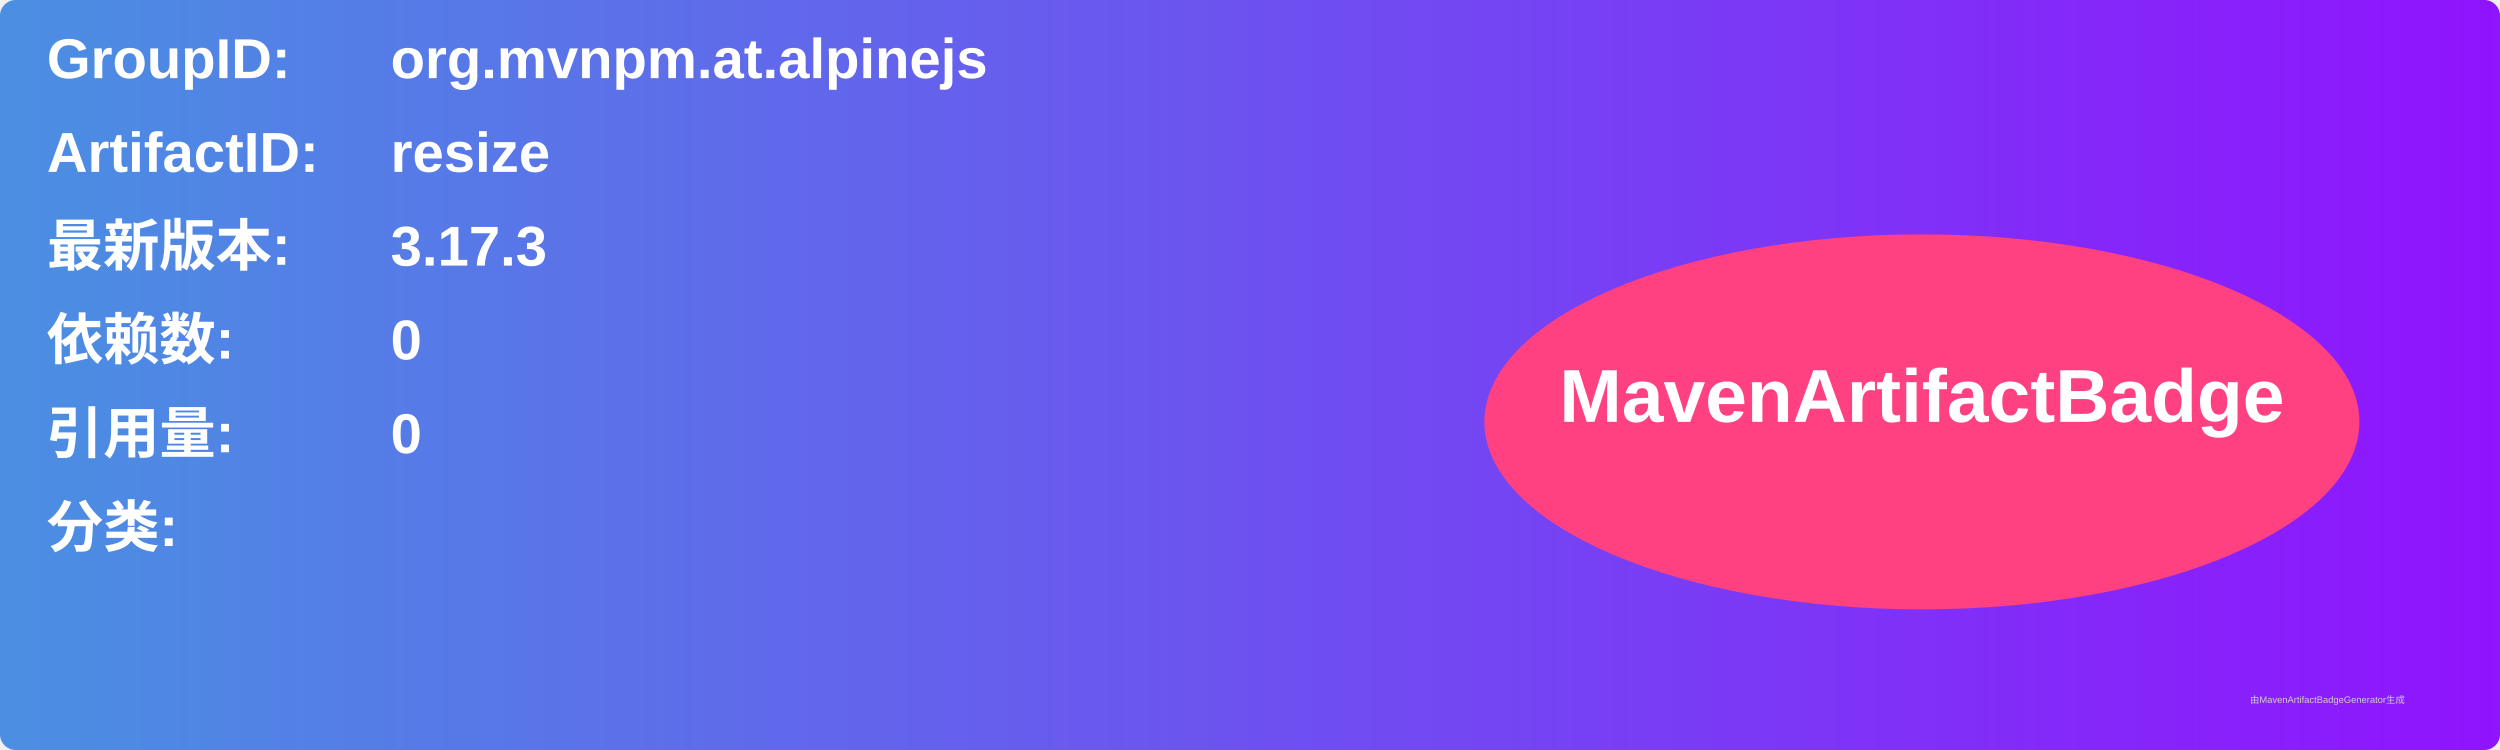
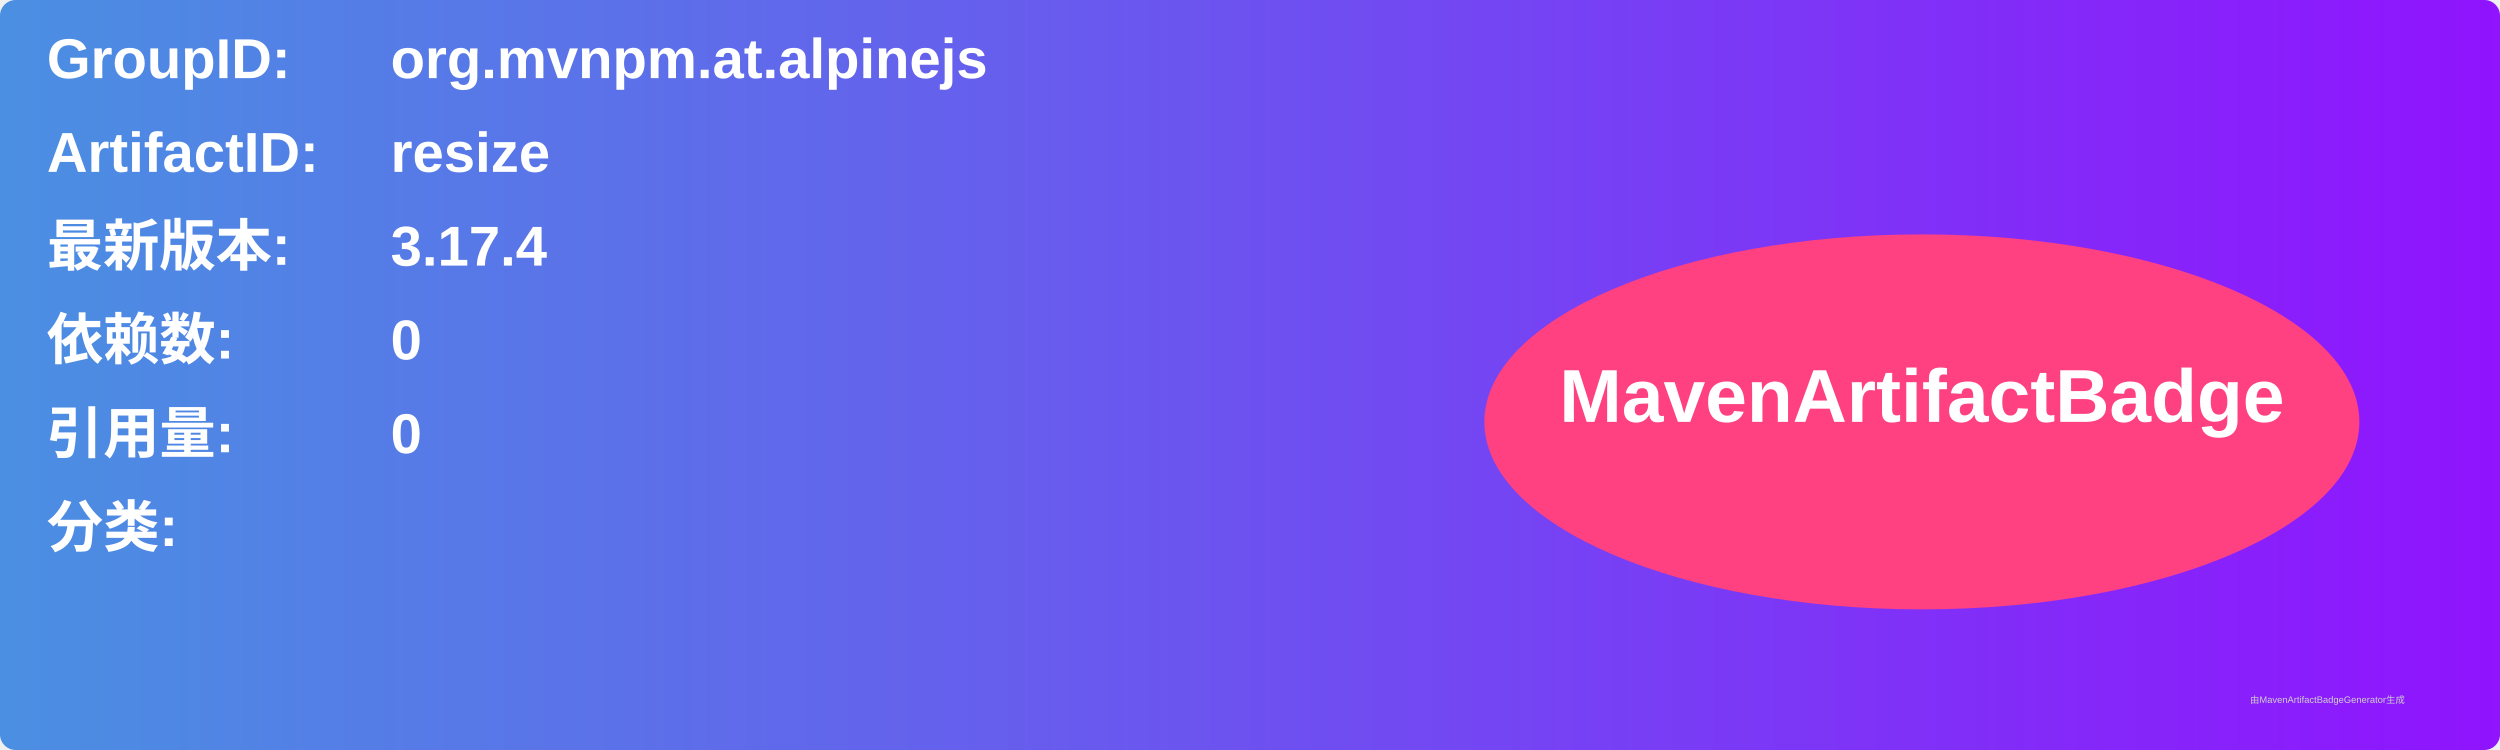
<svg xmlns="http://www.w3.org/2000/svg" width="800" height="240" viewBox="0 0 800 240">
  <linearGradient id="grad" x1="0%" y1="0%" x2="100%" y2="0%">
    <stop offset="0%" stop-color="#4a90e2" />
    <stop offset="100%" stop-color="#9013fe" />
  </linearGradient>
  <rect width="100%" height="100%" rx="5" ry="5" fill="url(#grad)" />
  <g transform="translate(15, 15)">
    <text x="0" y="10" font-family="Arial" font-size="18" fill="white" font-weight="bold" width="260">GroupID:</text>
    <text x="110" y="10" font-family="Arial" font-size="18" fill="white" font-weight="bold" width="460">org.mvnpm.at.alpinejs</text>
    <text x="0" y="40" font-family="Arial" font-size="18" fill="white" font-weight="bold" width="260">ArtifactID:</text>
    <text x="110" y="40" font-family="Arial" font-size="18" fill="white" font-weight="bold" width="460">resize</text>
    <text x="0" y="70" font-family="Arial" font-size="18" fill="white" font-weight="bold">最新版本:</text>
    <text x="110" y="70" font-family="Arial" font-size="18" fill="white" font-weight="bold">
-       <tspan font-weight="bold">3.17.3</tspan>
+       <tspan font-weight="bold">3.17.4</tspan>
    </text>
    <text x="0" y="100" font-family="Arial" font-size="18" fill="white" font-weight="bold">依赖数: </text>
    <text x="110" y="100" font-family="Arial" font-size="18" fill="white">
      <tspan font-weight="bold">0</tspan>
    </text>
    <text x="0" y="130" font-family="Arial" font-size="18" fill="white" font-weight="bold">引用量: </text>
    <text x="110" y="130" font-family="Arial" font-size="18" fill="white">
      <tspan font-weight="bold">0</tspan>
    </text>
    <text x="0" y="160" font-family="Arial" font-size="18" fill="white" font-weight="bold">分类:</text>
    <text x="10" y="190" font-family="Arial" font-size="10" fill="white">
      <tspan font-weight="bold" />
    </text>
    <ellipse cx="600" cy="120" rx="140" ry="60" fill="#ff4081" />
    <text x="600" y="120" text-anchor="middle" font-family="Arial" font-size="24" fill="white" font-weight="bold">MavenArtifactBadge</text>
  </g>
  <text x="720" y="225" font-family="Arial" font-size="3" fill="#d0d0d0">由MavenArtifactBadgeGenerator生成</text>
</svg>
